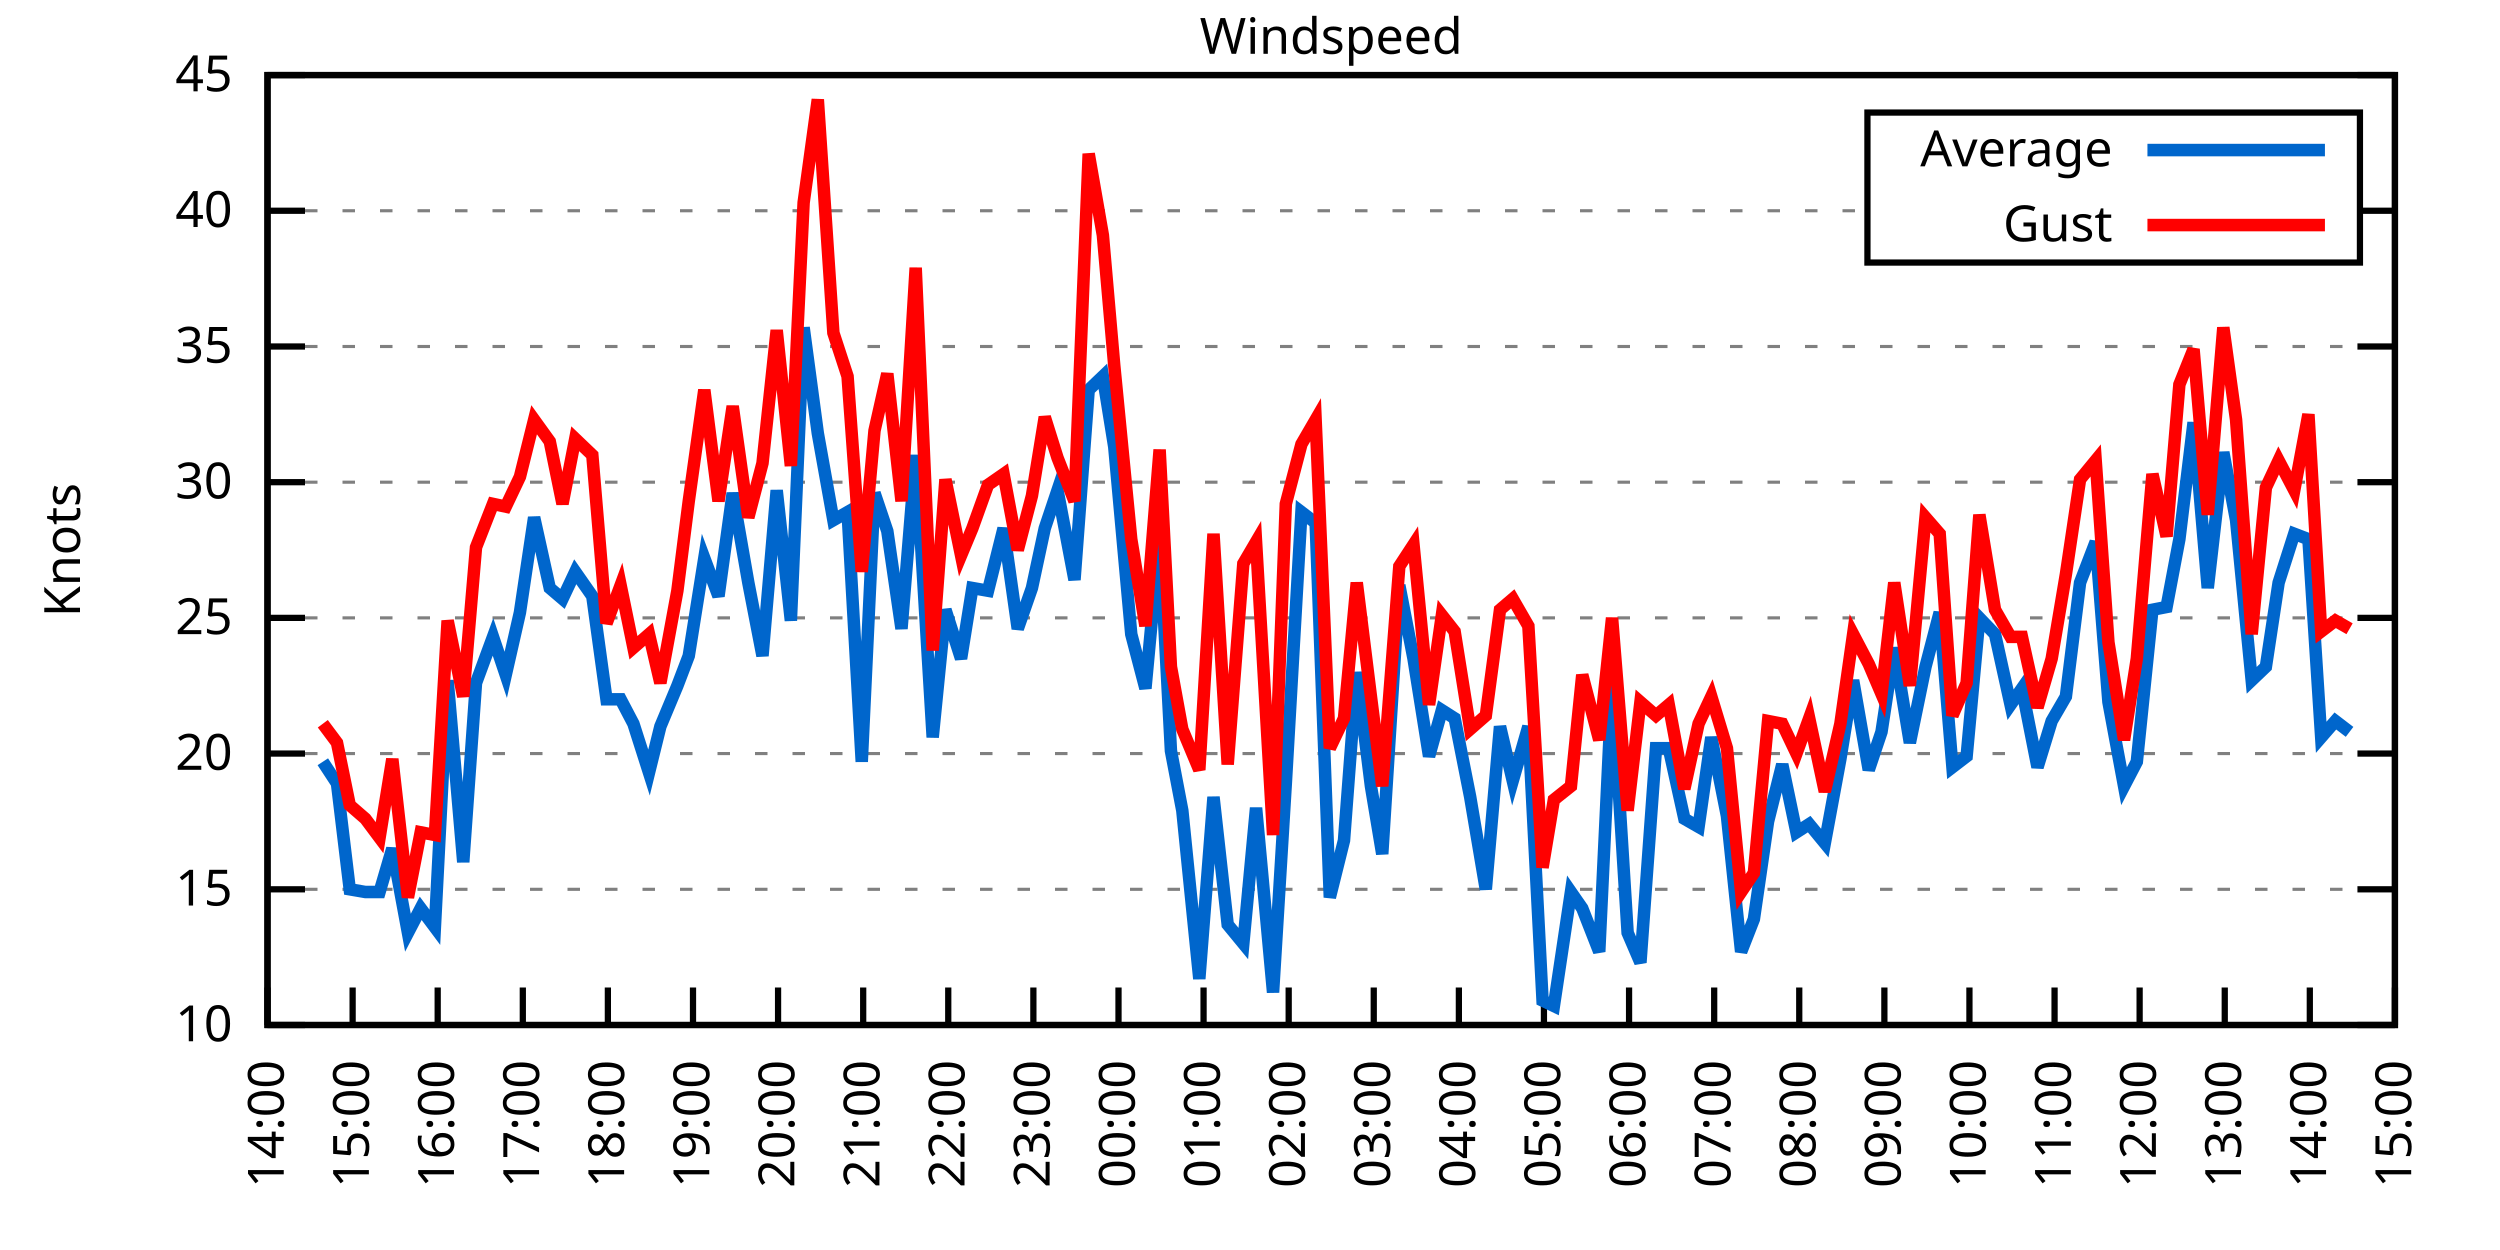
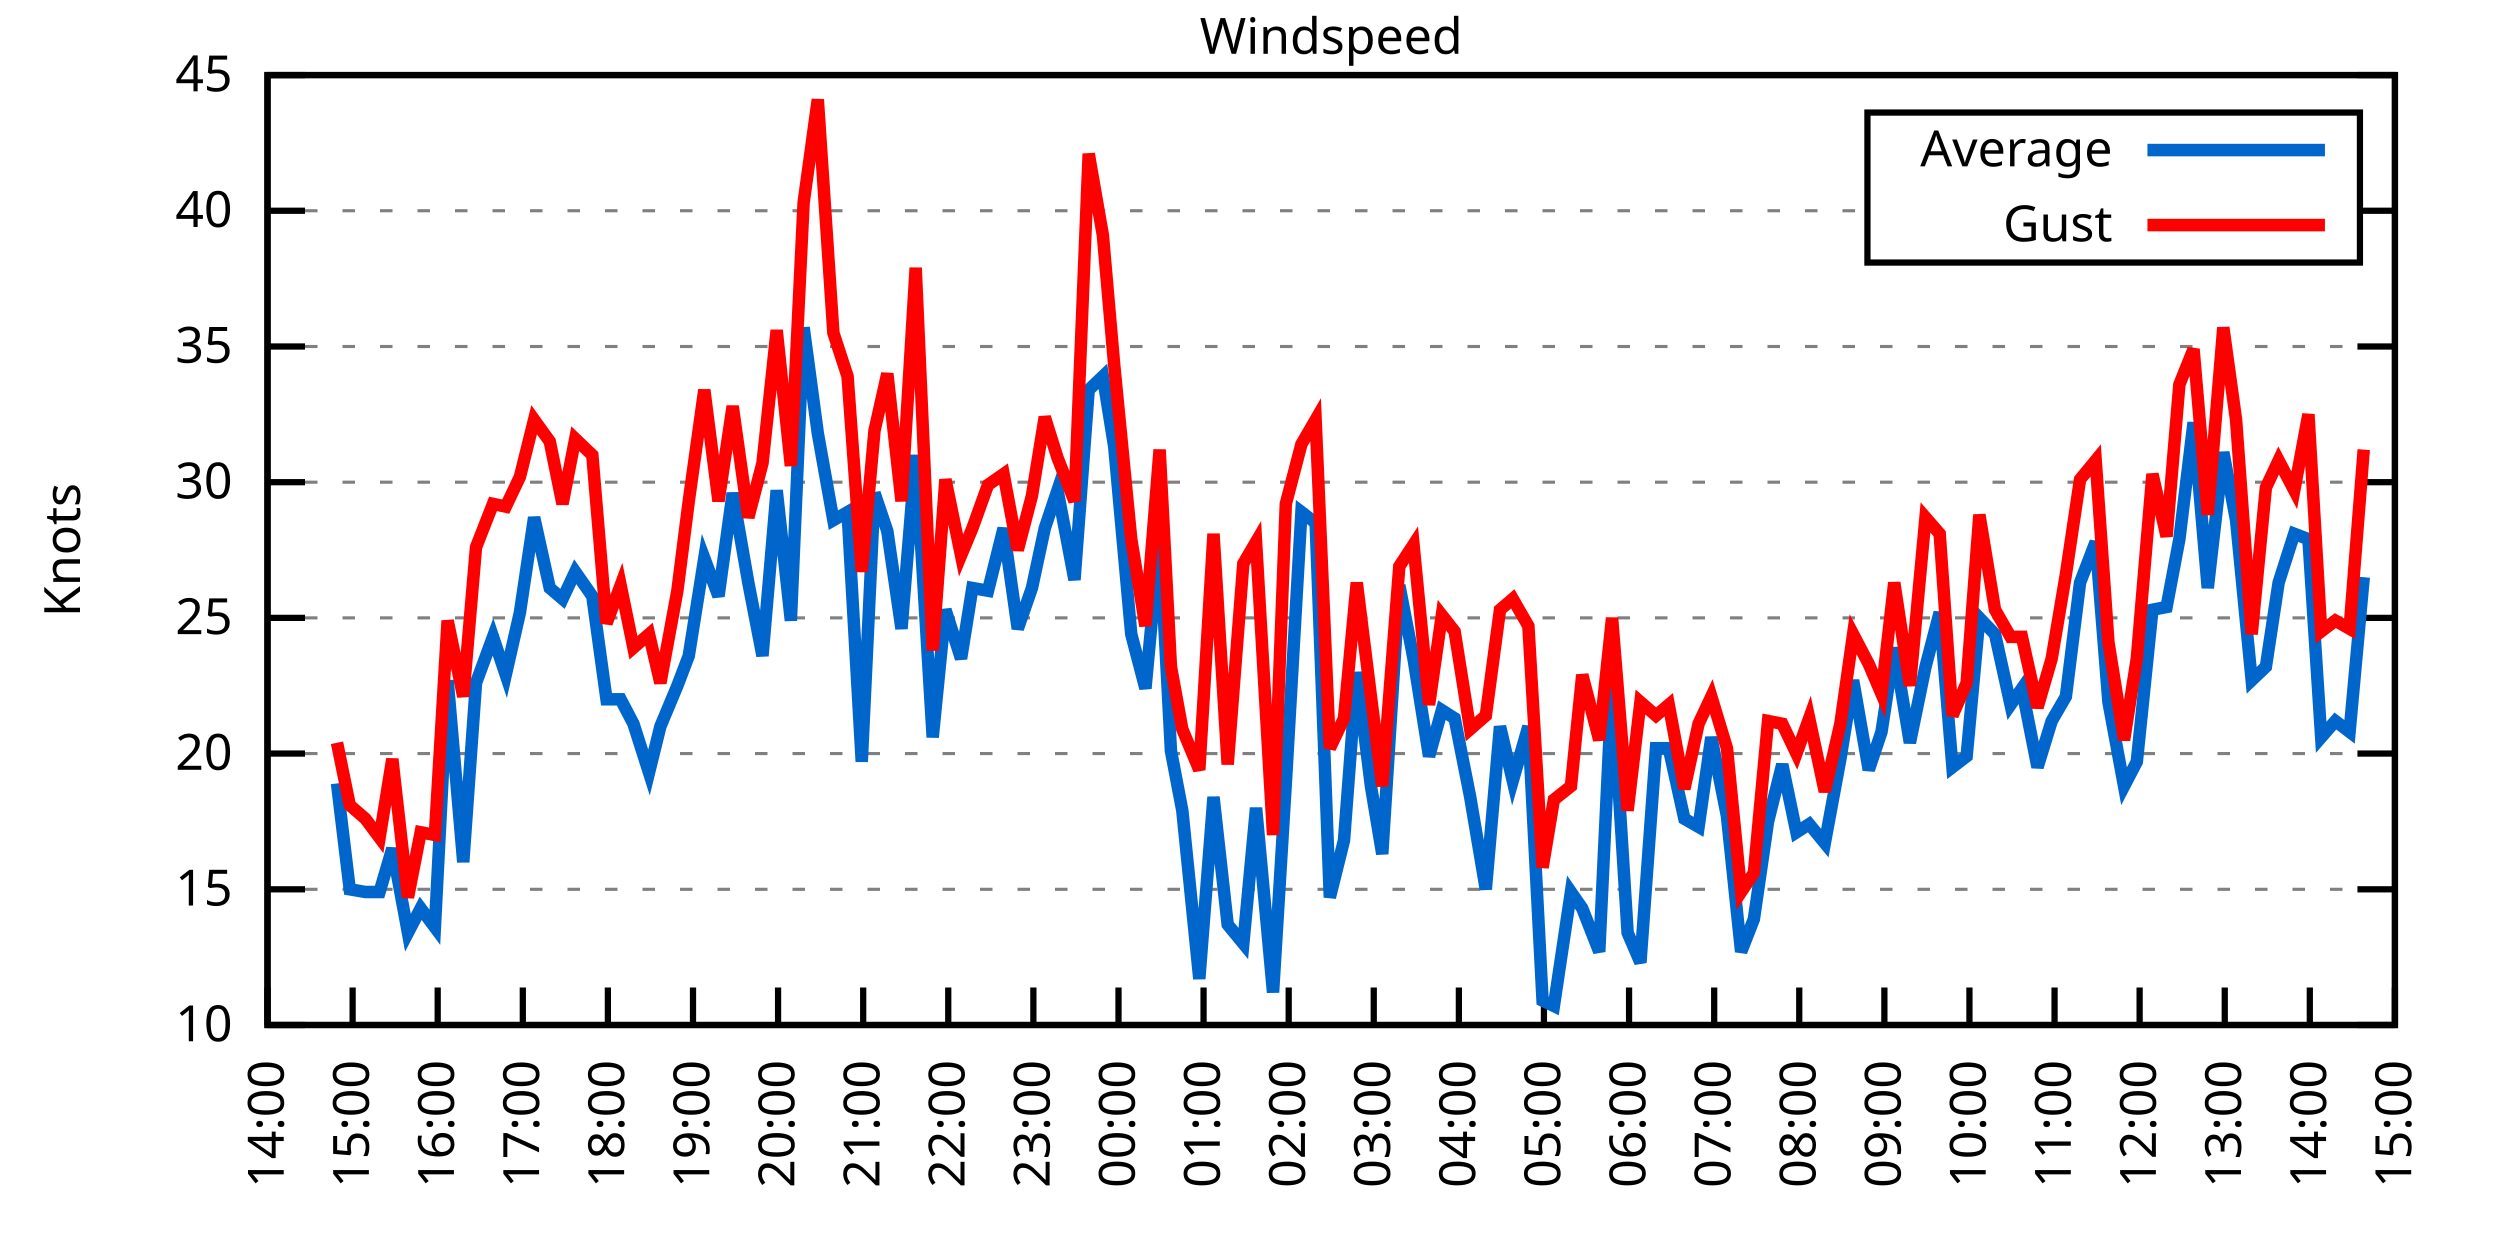
<svg xmlns="http://www.w3.org/2000/svg" xmlns:xlink="http://www.w3.org/1999/xlink" width="400" height="200" viewBox="0 0 400 200">
  <g id="gnuplot_canvas">
    <rect x="0" y="0" width="400" height="200" fill="none" />
    <defs>
      <circle id="gpDot" r="0.5" stroke-width="0.5" stroke="currentColor" />
      <path id="gpPt0" stroke-width="0.333" stroke="currentColor" d="M-1,0 h2 M0,-1 v2" />
      <path id="gpPt1" stroke-width="0.333" stroke="currentColor" d="M-1,-1 L1,1 M1,-1 L-1,1" />
      <path id="gpPt2" stroke-width="0.333" stroke="currentColor" d="M-1,0 L1,0 M0,-1 L0,1 M-1,-1 L1,1 M-1,1 L1,-1" />
      <rect id="gpPt3" stroke-width="0.333" stroke="currentColor" x="-1" y="-1" width="2" height="2" />
      <rect id="gpPt4" stroke-width="0.333" stroke="currentColor" fill="currentColor" x="-1" y="-1" width="2" height="2" />
      <circle id="gpPt5" stroke-width="0.333" stroke="currentColor" cx="0" cy="0" r="1" />
      <use xlink:href="#gpPt5" id="gpPt6" fill="currentColor" stroke="none" />
      <path id="gpPt7" stroke-width="0.333" stroke="currentColor" d="M0,-1.33 L-1.33,0.67 L1.33,0.67 z" />
      <use xlink:href="#gpPt7" id="gpPt8" fill="currentColor" stroke="none" />
      <use xlink:href="#gpPt7" id="gpPt9" stroke="currentColor" transform="rotate(180)" />
      <use xlink:href="#gpPt9" id="gpPt10" fill="currentColor" stroke="none" />
      <use xlink:href="#gpPt3" id="gpPt11" stroke="currentColor" transform="rotate(45)" />
      <use xlink:href="#gpPt11" id="gpPt12" fill="currentColor" stroke="none" />
      <path id="gpPt13" stroke-width="0.333" stroke="currentColor" d="M0,1.330 L1.265,0.411 L0.782,-1.067 L-0.782,-1.076 L-1.265,0.411 z" />
      <use xlink:href="#gpPt13" id="gpPt14" fill="currentColor" stroke="none" />
      <filter id="textbox" filterUnits="objectBoundingBox" x="0" y="0" height="1" width="1">
        <feFlood flood-color="white" flood-opacity="1" result="bgnd" />
        <feComposite in="SourceGraphic" in2="bgnd" operator="atop" />
      </filter>
      <filter id="greybox" filterUnits="objectBoundingBox" x="0" y="0" height="1" width="1">
        <feFlood flood-color="lightgrey" flood-opacity="1" result="grey" />
        <feComposite in="SourceGraphic" in2="grey" operator="atop" />
      </filter>
    </defs>
    <g fill="none" color="white" stroke="currentColor" stroke-width="1.00" stroke-linecap="butt" stroke-linejoin="miter">
</g>
    <g fill="none" color="black" stroke="currentColor" stroke-width="1.00" stroke-linecap="butt" stroke-linejoin="miter">
      <g stroke="none" shape-rendering="crispEdges">
        <polygon fill="rgb(255, 255, 255)" points="42.80,164.00 383.18,164.00 383.18,12.02 42.80,12.02 " />
      </g>
    </g>
    <g fill="none" color="black" stroke="currentColor" stroke-width="1.00" stroke-linecap="butt" stroke-linejoin="miter">
</g>
    <g fill="none" color="black" stroke="black" stroke-width="0.50" stroke-linecap="butt" stroke-linejoin="miter">
</g>
    <g fill="none" color="gray" stroke="currentColor" stroke-width="0.50" stroke-linecap="butt" stroke-linejoin="miter">
      <path stroke="gray" stroke-dasharray="2,4" class="gridline" d="M42.80,164.00 L383.19,164.00  " />
    </g>
    <g fill="none" color="gray" stroke="gray" stroke-width="1.00" stroke-linecap="butt" stroke-linejoin="miter">
</g>
    <g fill="none" color="black" stroke="currentColor" stroke-width="1.00" stroke-linecap="butt" stroke-linejoin="miter">
      <path stroke="black" d="M42.80,164.00 L48.80,164.00 M383.19,164.00 L377.19,164.00  " />
      <g transform="translate(37.20,166.60)" stroke="none" fill="black" font-family="Sans" font-size="8.00" text-anchor="end">
        <text>
          <tspan font-family="Sans"> 10</tspan>
        </text>
      </g>
    </g>
    <g fill="none" color="black" stroke="currentColor" stroke-width="1.00" stroke-linecap="butt" stroke-linejoin="miter">
</g>
    <g fill="none" color="black" stroke="black" stroke-width="0.50" stroke-linecap="butt" stroke-linejoin="miter">
</g>
    <g fill="none" color="gray" stroke="currentColor" stroke-width="0.50" stroke-linecap="butt" stroke-linejoin="miter">
      <path stroke="gray" stroke-dasharray="2,4" class="gridline" d="M42.80,142.29 L383.19,142.29  " />
    </g>
    <g fill="none" color="gray" stroke="gray" stroke-width="1.00" stroke-linecap="butt" stroke-linejoin="miter">
</g>
    <g fill="none" color="black" stroke="currentColor" stroke-width="1.00" stroke-linecap="butt" stroke-linejoin="miter">
      <path stroke="black" d="M42.80,142.29 L48.80,142.29 M383.19,142.29 L377.19,142.29  " />
      <g transform="translate(37.20,144.89)" stroke="none" fill="black" font-family="Sans" font-size="8.00" text-anchor="end">
        <text>
          <tspan font-family="Sans"> 15</tspan>
        </text>
      </g>
    </g>
    <g fill="none" color="black" stroke="currentColor" stroke-width="1.00" stroke-linecap="butt" stroke-linejoin="miter">
</g>
    <g fill="none" color="black" stroke="black" stroke-width="0.50" stroke-linecap="butt" stroke-linejoin="miter">
</g>
    <g fill="none" color="gray" stroke="currentColor" stroke-width="0.50" stroke-linecap="butt" stroke-linejoin="miter">
      <path stroke="gray" stroke-dasharray="2,4" class="gridline" d="M42.80,120.57 L383.19,120.57  " />
    </g>
    <g fill="none" color="gray" stroke="gray" stroke-width="1.00" stroke-linecap="butt" stroke-linejoin="miter">
</g>
    <g fill="none" color="black" stroke="currentColor" stroke-width="1.00" stroke-linecap="butt" stroke-linejoin="miter">
      <path stroke="black" d="M42.80,120.57 L48.80,120.57 M383.19,120.57 L377.19,120.57  " />
      <g transform="translate(37.20,123.17)" stroke="none" fill="black" font-family="Sans" font-size="8.00" text-anchor="end">
        <text>
          <tspan font-family="Sans"> 20</tspan>
        </text>
      </g>
    </g>
    <g fill="none" color="black" stroke="currentColor" stroke-width="1.00" stroke-linecap="butt" stroke-linejoin="miter">
</g>
    <g fill="none" color="black" stroke="black" stroke-width="0.50" stroke-linecap="butt" stroke-linejoin="miter">
</g>
    <g fill="none" color="gray" stroke="currentColor" stroke-width="0.50" stroke-linecap="butt" stroke-linejoin="miter">
      <path stroke="gray" stroke-dasharray="2,4" class="gridline" d="M42.80,98.86 L383.19,98.86  " />
    </g>
    <g fill="none" color="gray" stroke="gray" stroke-width="1.00" stroke-linecap="butt" stroke-linejoin="miter">
</g>
    <g fill="none" color="black" stroke="currentColor" stroke-width="1.00" stroke-linecap="butt" stroke-linejoin="miter">
      <path stroke="black" d="M42.80,98.86 L48.80,98.86 M383.19,98.86 L377.19,98.86  " />
      <g transform="translate(37.20,101.46)" stroke="none" fill="black" font-family="Sans" font-size="8.00" text-anchor="end">
        <text>
          <tspan font-family="Sans"> 25</tspan>
        </text>
      </g>
    </g>
    <g fill="none" color="black" stroke="currentColor" stroke-width="1.00" stroke-linecap="butt" stroke-linejoin="miter">
</g>
    <g fill="none" color="black" stroke="black" stroke-width="0.50" stroke-linecap="butt" stroke-linejoin="miter">
</g>
    <g fill="none" color="gray" stroke="currentColor" stroke-width="0.50" stroke-linecap="butt" stroke-linejoin="miter">
      <path stroke="gray" stroke-dasharray="2,4" class="gridline" d="M42.80,77.15 L383.19,77.15  " />
    </g>
    <g fill="none" color="gray" stroke="gray" stroke-width="1.00" stroke-linecap="butt" stroke-linejoin="miter">
</g>
    <g fill="none" color="black" stroke="currentColor" stroke-width="1.00" stroke-linecap="butt" stroke-linejoin="miter">
      <path stroke="black" d="M42.80,77.15 L48.80,77.15 M383.19,77.15 L377.19,77.15  " />
      <g transform="translate(37.20,79.75)" stroke="none" fill="black" font-family="Sans" font-size="8.00" text-anchor="end">
        <text>
          <tspan font-family="Sans"> 30</tspan>
        </text>
      </g>
    </g>
    <g fill="none" color="black" stroke="currentColor" stroke-width="1.00" stroke-linecap="butt" stroke-linejoin="miter">
</g>
    <g fill="none" color="black" stroke="black" stroke-width="0.50" stroke-linecap="butt" stroke-linejoin="miter">
</g>
    <g fill="none" color="gray" stroke="currentColor" stroke-width="0.50" stroke-linecap="butt" stroke-linejoin="miter">
      <path stroke="gray" stroke-dasharray="2,4" class="gridline" d="M42.80,55.44 L383.19,55.44  " />
    </g>
    <g fill="none" color="gray" stroke="gray" stroke-width="1.00" stroke-linecap="butt" stroke-linejoin="miter">
</g>
    <g fill="none" color="black" stroke="currentColor" stroke-width="1.00" stroke-linecap="butt" stroke-linejoin="miter">
      <path stroke="black" d="M42.80,55.44 L48.80,55.44 M383.19,55.44 L377.19,55.44  " />
      <g transform="translate(37.20,58.04)" stroke="none" fill="black" font-family="Sans" font-size="8.00" text-anchor="end">
        <text>
          <tspan font-family="Sans"> 35</tspan>
        </text>
      </g>
    </g>
    <g fill="none" color="black" stroke="currentColor" stroke-width="1.00" stroke-linecap="butt" stroke-linejoin="miter">
</g>
    <g fill="none" color="black" stroke="black" stroke-width="0.50" stroke-linecap="butt" stroke-linejoin="miter">
</g>
    <g fill="none" color="gray" stroke="currentColor" stroke-width="0.50" stroke-linecap="butt" stroke-linejoin="miter">
      <path stroke="gray" stroke-dasharray="2,4" class="gridline" d="M42.80,33.72 L298.79,33.72 M377.59,33.72 L383.19,33.72  " />
    </g>
    <g fill="none" color="gray" stroke="gray" stroke-width="1.00" stroke-linecap="butt" stroke-linejoin="miter">
</g>
    <g fill="none" color="black" stroke="currentColor" stroke-width="1.00" stroke-linecap="butt" stroke-linejoin="miter">
      <path stroke="black" d="M42.80,33.72 L48.80,33.72 M383.19,33.72 L377.19,33.72  " />
      <g transform="translate(37.20,36.32)" stroke="none" fill="black" font-family="Sans" font-size="8.00" text-anchor="end">
        <text>
          <tspan font-family="Sans"> 40</tspan>
        </text>
      </g>
    </g>
    <g fill="none" color="black" stroke="currentColor" stroke-width="1.00" stroke-linecap="butt" stroke-linejoin="miter">
</g>
    <g fill="none" color="black" stroke="black" stroke-width="0.50" stroke-linecap="butt" stroke-linejoin="miter">
</g>
    <g fill="none" color="gray" stroke="currentColor" stroke-width="0.50" stroke-linecap="butt" stroke-linejoin="miter">
      <path stroke="gray" stroke-dasharray="2,4" class="gridline" d="M42.80,12.01 L383.19,12.01  " />
    </g>
    <g fill="none" color="gray" stroke="gray" stroke-width="1.00" stroke-linecap="butt" stroke-linejoin="miter">
</g>
    <g fill="none" color="black" stroke="currentColor" stroke-width="1.00" stroke-linecap="butt" stroke-linejoin="miter">
      <path stroke="black" d="M42.80,12.01 L48.80,12.01 M383.19,12.01 L377.19,12.01  " />
      <g transform="translate(37.20,14.61)" stroke="none" fill="black" font-family="Sans" font-size="8.00" text-anchor="end">
        <text>
          <tspan font-family="Sans"> 45</tspan>
        </text>
      </g>
    </g>
    <g fill="none" color="black" stroke="currentColor" stroke-width="1.00" stroke-linecap="butt" stroke-linejoin="miter">
      <path stroke="black" d="M42.80,164.00 L42.80,158.00  " />
      <g transform="translate(45.40,169.60) rotate(270.00)" stroke="none" fill="black" font-family="Sans" font-size="8.00" text-anchor="end">
        <text>
          <tspan font-family="Sans">14:00</tspan>
        </text>
      </g>
    </g>
    <g fill="none" color="black" stroke="currentColor" stroke-width="1.00" stroke-linecap="butt" stroke-linejoin="miter">
      <path stroke="black" d="M56.42,164.00 L56.42,158.00  " />
      <g transform="translate(59.02,169.60) rotate(270.00)" stroke="none" fill="black" font-family="Sans" font-size="8.00" text-anchor="end">
        <text>
          <tspan font-family="Sans">15:00</tspan>
        </text>
      </g>
    </g>
    <g fill="none" color="black" stroke="currentColor" stroke-width="1.00" stroke-linecap="butt" stroke-linejoin="miter">
      <path stroke="black" d="M70.03,164.00 L70.03,158.00  " />
      <g transform="translate(72.63,169.60) rotate(270.00)" stroke="none" fill="black" font-family="Sans" font-size="8.00" text-anchor="end">
        <text>
          <tspan font-family="Sans">16:00</tspan>
        </text>
      </g>
    </g>
    <g fill="none" color="black" stroke="currentColor" stroke-width="1.00" stroke-linecap="butt" stroke-linejoin="miter">
      <path stroke="black" d="M83.65,164.00 L83.65,158.00  " />
      <g transform="translate(86.25,169.60) rotate(270.00)" stroke="none" fill="black" font-family="Sans" font-size="8.00" text-anchor="end">
        <text>
          <tspan font-family="Sans">17:00</tspan>
        </text>
      </g>
    </g>
    <g fill="none" color="black" stroke="currentColor" stroke-width="1.00" stroke-linecap="butt" stroke-linejoin="miter">
      <path stroke="black" d="M97.26,164.00 L97.26,158.00  " />
      <g transform="translate(99.86,169.60) rotate(270.00)" stroke="none" fill="black" font-family="Sans" font-size="8.00" text-anchor="end">
        <text>
          <tspan font-family="Sans">18:00</tspan>
        </text>
      </g>
    </g>
    <g fill="none" color="black" stroke="currentColor" stroke-width="1.00" stroke-linecap="butt" stroke-linejoin="miter">
      <path stroke="black" d="M110.88,164.00 L110.88,158.00  " />
      <g transform="translate(113.48,169.60) rotate(270.00)" stroke="none" fill="black" font-family="Sans" font-size="8.00" text-anchor="end">
        <text>
          <tspan font-family="Sans">19:00</tspan>
        </text>
      </g>
    </g>
    <g fill="none" color="black" stroke="currentColor" stroke-width="1.00" stroke-linecap="butt" stroke-linejoin="miter">
      <path stroke="black" d="M124.49,164.00 L124.49,158.00  " />
      <g transform="translate(127.09,169.60) rotate(270.00)" stroke="none" fill="black" font-family="Sans" font-size="8.00" text-anchor="end">
        <text>
          <tspan font-family="Sans">20:00</tspan>
        </text>
      </g>
    </g>
    <g fill="none" color="black" stroke="currentColor" stroke-width="1.00" stroke-linecap="butt" stroke-linejoin="miter">
      <path stroke="black" d="M138.11,164.00 L138.11,158.00  " />
      <g transform="translate(140.71,169.60) rotate(270.00)" stroke="none" fill="black" font-family="Sans" font-size="8.00" text-anchor="end">
        <text>
          <tspan font-family="Sans">21:00</tspan>
        </text>
      </g>
    </g>
    <g fill="none" color="black" stroke="currentColor" stroke-width="1.00" stroke-linecap="butt" stroke-linejoin="miter">
      <path stroke="black" d="M151.72,164.00 L151.72,158.00  " />
      <g transform="translate(154.32,169.60) rotate(270.00)" stroke="none" fill="black" font-family="Sans" font-size="8.00" text-anchor="end">
        <text>
          <tspan font-family="Sans">22:00</tspan>
        </text>
      </g>
    </g>
    <g fill="none" color="black" stroke="currentColor" stroke-width="1.00" stroke-linecap="butt" stroke-linejoin="miter">
      <path stroke="black" d="M165.34,164.00 L165.34,158.00  " />
      <g transform="translate(167.94,169.60) rotate(270.00)" stroke="none" fill="black" font-family="Sans" font-size="8.00" text-anchor="end">
        <text>
          <tspan font-family="Sans">23:00</tspan>
        </text>
      </g>
    </g>
    <g fill="none" color="black" stroke="currentColor" stroke-width="1.00" stroke-linecap="butt" stroke-linejoin="miter">
      <path stroke="black" d="M178.96,164.00 L178.96,158.00  " />
      <g transform="translate(181.56,169.60) rotate(270.00)" stroke="none" fill="black" font-family="Sans" font-size="8.00" text-anchor="end">
        <text>
          <tspan font-family="Sans">00:00</tspan>
        </text>
      </g>
    </g>
    <g fill="none" color="black" stroke="currentColor" stroke-width="1.00" stroke-linecap="butt" stroke-linejoin="miter">
      <path stroke="black" d="M192.57,164.00 L192.57,158.00  " />
      <g transform="translate(195.17,169.60) rotate(270.00)" stroke="none" fill="black" font-family="Sans" font-size="8.00" text-anchor="end">
        <text>
          <tspan font-family="Sans">01:00</tspan>
        </text>
      </g>
    </g>
    <g fill="none" color="black" stroke="currentColor" stroke-width="1.00" stroke-linecap="butt" stroke-linejoin="miter">
      <path stroke="black" d="M206.19,164.00 L206.19,158.00  " />
      <g transform="translate(208.79,169.60) rotate(270.00)" stroke="none" fill="black" font-family="Sans" font-size="8.00" text-anchor="end">
        <text>
          <tspan font-family="Sans">02:00</tspan>
        </text>
      </g>
    </g>
    <g fill="none" color="black" stroke="currentColor" stroke-width="1.00" stroke-linecap="butt" stroke-linejoin="miter">
      <path stroke="black" d="M219.80,164.00 L219.80,158.00  " />
      <g transform="translate(222.40,169.60) rotate(270.00)" stroke="none" fill="black" font-family="Sans" font-size="8.00" text-anchor="end">
        <text>
          <tspan font-family="Sans">03:00</tspan>
        </text>
      </g>
    </g>
    <g fill="none" color="black" stroke="currentColor" stroke-width="1.00" stroke-linecap="butt" stroke-linejoin="miter">
      <path stroke="black" d="M233.42,164.00 L233.42,158.00  " />
      <g transform="translate(236.02,169.60) rotate(270.00)" stroke="none" fill="black" font-family="Sans" font-size="8.00" text-anchor="end">
        <text>
          <tspan font-family="Sans">04:00</tspan>
        </text>
      </g>
    </g>
    <g fill="none" color="black" stroke="currentColor" stroke-width="1.00" stroke-linecap="butt" stroke-linejoin="miter">
      <path stroke="black" d="M247.03,164.00 L247.03,158.00  " />
      <g transform="translate(249.63,169.60) rotate(270.00)" stroke="none" fill="black" font-family="Sans" font-size="8.00" text-anchor="end">
        <text>
          <tspan font-family="Sans">05:00</tspan>
        </text>
      </g>
    </g>
    <g fill="none" color="black" stroke="currentColor" stroke-width="1.00" stroke-linecap="butt" stroke-linejoin="miter">
      <path stroke="black" d="M260.65,164.00 L260.65,158.00  " />
      <g transform="translate(263.25,169.60) rotate(270.00)" stroke="none" fill="black" font-family="Sans" font-size="8.00" text-anchor="end">
        <text>
          <tspan font-family="Sans">06:00</tspan>
        </text>
      </g>
    </g>
    <g fill="none" color="black" stroke="currentColor" stroke-width="1.00" stroke-linecap="butt" stroke-linejoin="miter">
      <path stroke="black" d="M274.27,164.00 L274.27,158.00  " />
      <g transform="translate(276.87,169.60) rotate(270.00)" stroke="none" fill="black" font-family="Sans" font-size="8.00" text-anchor="end">
        <text>
          <tspan font-family="Sans">07:00</tspan>
        </text>
      </g>
    </g>
    <g fill="none" color="black" stroke="currentColor" stroke-width="1.00" stroke-linecap="butt" stroke-linejoin="miter">
      <path stroke="black" d="M287.88,164.00 L287.88,158.00  " />
      <g transform="translate(290.48,169.60) rotate(270.00)" stroke="none" fill="black" font-family="Sans" font-size="8.00" text-anchor="end">
        <text>
          <tspan font-family="Sans">08:00</tspan>
        </text>
      </g>
    </g>
    <g fill="none" color="black" stroke="currentColor" stroke-width="1.00" stroke-linecap="butt" stroke-linejoin="miter">
      <path stroke="black" d="M301.50,164.00 L301.50,158.00  " />
      <g transform="translate(304.10,169.60) rotate(270.00)" stroke="none" fill="black" font-family="Sans" font-size="8.00" text-anchor="end">
        <text>
          <tspan font-family="Sans">09:00</tspan>
        </text>
      </g>
    </g>
    <g fill="none" color="black" stroke="currentColor" stroke-width="1.00" stroke-linecap="butt" stroke-linejoin="miter">
      <path stroke="black" d="M315.11,164.00 L315.11,158.00  " />
      <g transform="translate(317.71,169.60) rotate(270.00)" stroke="none" fill="black" font-family="Sans" font-size="8.00" text-anchor="end">
        <text>
          <tspan font-family="Sans">10:00</tspan>
        </text>
      </g>
    </g>
    <g fill="none" color="black" stroke="currentColor" stroke-width="1.00" stroke-linecap="butt" stroke-linejoin="miter">
      <path stroke="black" d="M328.73,164.00 L328.73,158.00  " />
      <g transform="translate(331.33,169.60) rotate(270.00)" stroke="none" fill="black" font-family="Sans" font-size="8.00" text-anchor="end">
        <text>
          <tspan font-family="Sans">11:00</tspan>
        </text>
      </g>
    </g>
    <g fill="none" color="black" stroke="currentColor" stroke-width="1.00" stroke-linecap="butt" stroke-linejoin="miter">
      <path stroke="black" d="M342.34,164.00 L342.34,158.00  " />
      <g transform="translate(344.94,169.60) rotate(270.00)" stroke="none" fill="black" font-family="Sans" font-size="8.00" text-anchor="end">
        <text>
          <tspan font-family="Sans">12:00</tspan>
        </text>
      </g>
    </g>
    <g fill="none" color="black" stroke="currentColor" stroke-width="1.00" stroke-linecap="butt" stroke-linejoin="miter">
      <path stroke="black" d="M355.96,164.00 L355.96,158.00  " />
      <g transform="translate(358.56,169.60) rotate(270.00)" stroke="none" fill="black" font-family="Sans" font-size="8.00" text-anchor="end">
        <text>
          <tspan font-family="Sans">13:00</tspan>
        </text>
      </g>
    </g>
    <g fill="none" color="black" stroke="currentColor" stroke-width="1.00" stroke-linecap="butt" stroke-linejoin="miter">
      <path stroke="black" d="M369.57,164.00 L369.57,158.00  " />
      <g transform="translate(372.17,169.60) rotate(270.00)" stroke="none" fill="black" font-family="Sans" font-size="8.00" text-anchor="end">
        <text>
          <tspan font-family="Sans">14:00</tspan>
        </text>
      </g>
    </g>
    <g fill="none" color="black" stroke="currentColor" stroke-width="1.00" stroke-linecap="butt" stroke-linejoin="miter">
      <path stroke="black" d="M383.19,164.00 L383.19,158.00  " />
      <g transform="translate(385.79,169.60) rotate(270.00)" stroke="none" fill="black" font-family="Sans" font-size="8.00" text-anchor="end">
        <text>
          <tspan font-family="Sans">15:00</tspan>
        </text>
      </g>
    </g>
    <g fill="none" color="black" stroke="currentColor" stroke-width="1.00" stroke-linecap="butt" stroke-linejoin="miter">
</g>
    <g fill="none" color="black" stroke="currentColor" stroke-width="1.00" stroke-linecap="butt" stroke-linejoin="miter">
      <path stroke="black" d="M42.80,12.01 L42.80,164.00 L383.19,164.00 L383.19,12.01 L42.80,12.01 Z  " />
    </g>
    <g fill="none" color="black" stroke="currentColor" stroke-width="1.00" stroke-linecap="butt" stroke-linejoin="miter">
</g>
    <g fill="none" color="black" stroke="currentColor" stroke-width="1.00" stroke-linecap="butt" stroke-linejoin="miter">
      <path stroke="black" d="M298.79,42.01 L298.79,18.01 L377.59,18.01 L377.59,42.01 L298.79,42.01 Z  " />
    </g>
    <g id="Windspeed_plot_1">
      <g fill="none" color="white" stroke="black" stroke-width="2.00" stroke-linecap="butt" stroke-linejoin="miter">
</g>
      <g fill="none" color="black" stroke="currentColor" stroke-width="2.00" stroke-linecap="butt" stroke-linejoin="miter">
        <g transform="translate(337.99,26.61)" stroke="none" fill="black" font-family="Sans" font-size="8.00" text-anchor="end">
          <text>
            <tspan font-family="Sans">Average</tspan>
          </text>
        </g>
      </g>
      <g fill="none" color="black" stroke="currentColor" stroke-width="2.00" stroke-linecap="butt" stroke-linejoin="miter">
-         <path stroke="rgb(  0, 102, 204)" d="M343.59,24.01 L371.99,24.01 M51.65,121.88 L53.92,125.35 L55.96,142.29 L58.46,142.72 L60.73,142.72 L62.77,135.77   L65.27,149.24 L67.31,145.33 L69.58,148.37 L71.62,108.85 L74.12,137.94 L76.16,109.28 L78.88,101.90 L80.92,107.98   L83.19,97.99 L85.46,82.79 L87.96,94.08 L90.00,95.82 L92.04,91.48 L94.77,95.39 L97.04,111.89 L99.30,111.89   L101.35,115.80 L103.84,123.61 L105.66,116.23 L108.38,109.72 L110.20,104.94 L112.69,89.31 L114.96,95.39 L117.23,78.89   L119.73,93.22 L122.00,104.94 L124.27,78.45 L126.54,99.30 L128.58,52.40 L130.85,69.33 L133.34,83.23 L135.61,81.93   L137.88,121.88 L139.92,78.89 L141.97,84.97 L144.24,100.60 L146.51,72.81 L149.23,117.97 L151.27,97.56 L153.77,105.38   L155.58,94.08 L158.08,94.52 L160.57,84.53 L162.84,100.60 L165.11,94.08 L167.16,84.53 L169.20,78.45 L171.92,92.78   L174.19,62.38 L176.46,60.21 L178.28,71.50 L181.00,101.47 L183.27,110.15 L185.54,85.83 L187.35,120.14 L189.17,129.69   L191.89,156.62 L194.16,127.52 L196.43,147.93 L198.93,150.97 L200.97,129.26 L203.69,158.79 L205.73,125.35 L208.23,81.93   L210.50,83.66 L212.77,143.59 L215.04,134.47 L217.08,107.55 L219.35,125.79 L221.16,136.64 L223.89,93.65 L226.16,105.38   L228.65,121.01 L230.70,113.63 L232.74,114.93 L235.23,127.52 L237.73,142.29 L240.00,116.23 L242.04,124.92 L244.54,116.23   L246.81,160.09 L248.62,160.96 L251.35,142.72 L253.16,145.33 L255.88,152.28 L257.93,109.28 L260.42,149.24 L262.47,154.01   L264.96,119.71 L267.00,119.71 L269.50,131.00 L271.77,132.30 L273.81,117.97 L276.31,130.56 L278.58,152.28 L280.62,147.06   L282.89,131.43 L285.16,122.31 L287.43,133.17 L289.47,131.86 L291.97,134.90 L294.46,121.44 L296.50,108.85 L299.00,123.18   L301.04,117.10 L303.08,103.64 L305.58,118.84 L308.08,106.68 L310.35,97.99 L312.39,122.75 L314.66,121.01 L316.70,98.86   L319.20,101.47 L321.69,112.76 L323.51,110.15 L326.00,122.75 L328.27,115.36 L330.54,111.45 L332.81,93.22 L335.31,86.70   L337.35,112.32 L339.85,125.79 L341.89,121.88 L344.39,97.56 L346.65,97.12 L348.70,86.27 L350.97,67.59 L353.24,94.08   L355.73,72.37 L357.77,83.23 L360.27,108.85 L362.54,106.68 L364.58,93.22 L367.08,85.40 L369.35,86.27 L371.39,117.97   L373.66,115.36 L375.93,117.10  " />
+         <path stroke="rgb(  0, 102, 204)" d="M343.59,24.01 L371.99,24.01 M53.92,125.35 L55.96,142.29 L58.46,142.72 L60.73,142.72 L62.77,135.77 L65.27,149.24   L67.31,145.33 L69.58,148.37 L71.62,108.85 L74.12,137.94 L76.16,109.28 L78.88,101.90 L80.92,107.98 L83.19,97.99   L85.46,82.79 L87.96,94.08 L90.00,95.82 L92.04,91.48 L94.77,95.39 L97.04,111.89 L99.30,111.89 L101.35,115.80   L103.84,123.61 L105.66,116.23 L108.38,109.72 L110.20,104.94 L112.69,89.31 L114.96,95.39 L117.23,78.89 L119.73,93.22   L122.00,104.94 L124.27,78.45 L126.54,99.30 L128.58,52.40 L130.85,69.33 L133.34,83.23 L135.61,81.93 L137.88,121.88   L139.92,78.89 L141.97,84.97 L144.24,100.60 L146.51,72.81 L149.23,117.97 L151.27,97.56 L153.77,105.38 L155.58,94.08   L158.08,94.52 L160.57,84.53 L162.84,100.60 L165.11,94.08 L167.16,84.53 L169.20,78.45 L171.92,92.78 L174.19,62.38   L176.46,60.21 L178.28,71.50 L181.00,101.47 L183.27,110.15 L185.54,85.83 L187.35,120.14 L189.17,129.69 L191.89,156.62   L194.16,127.52 L196.43,147.93 L198.93,150.97 L200.97,129.26 L203.69,158.79 L205.73,125.35 L208.23,81.93 L210.50,83.66   L212.77,143.59 L215.04,134.47 L217.08,107.55 L219.35,125.79 L221.16,136.64 L223.89,93.65 L226.16,105.38 L228.65,121.01   L230.70,113.63 L232.74,114.93 L235.23,127.52 L237.73,142.29 L240.00,116.23 L242.04,124.92 L244.54,116.23 L246.81,160.09   L248.62,160.96 L251.35,142.72 L253.16,145.33 L255.88,152.28 L257.93,109.28 L260.42,149.24 L262.47,154.01 L264.96,119.71   L267.00,119.71 L269.50,131.00 L271.77,132.30 L273.81,117.97 L276.31,130.56 L278.58,152.28 L280.62,147.06 L282.89,131.43   L285.16,122.31 L287.43,133.17 L289.47,131.86 L291.97,134.90 L294.46,121.44 L296.50,108.85 L299.00,123.18 L301.04,117.10   L303.08,103.64 L305.58,118.84 L308.08,106.68 L310.35,97.99 L312.39,122.75 L314.66,121.01 L316.70,98.86 L319.20,101.47   L321.69,112.76 L323.51,110.15 L326.00,122.75 L328.27,115.36 L330.54,111.45 L332.81,93.22 L335.31,86.70 L337.35,112.32   L339.85,125.79 L341.89,121.88 L344.39,97.56 L346.65,97.12 L348.70,86.27 L350.97,67.59 L353.24,94.08 L355.73,72.37   L357.77,83.23 L360.27,108.85 L362.54,106.68 L364.58,93.22 L367.08,85.40 L369.35,86.27 L371.39,117.97 L373.66,115.36   L375.93,117.10 L378.20,92.35  " />
      </g>
    </g>
    <g id="Windspeed_plot_2">
      <g fill="none" color="black" stroke="currentColor" stroke-width="2.00" stroke-linecap="butt" stroke-linejoin="miter">
        <g transform="translate(337.99,38.61)" stroke="none" fill="black" font-family="Sans" font-size="8.00" text-anchor="end">
          <text>
            <tspan font-family="Sans">Gust</tspan>
          </text>
        </g>
      </g>
      <g fill="none" color="black" stroke="currentColor" stroke-width="2.00" stroke-linecap="butt" stroke-linejoin="miter">
-         <path stroke="rgb(255,   0,   0)" d="M343.59,36.01 L371.99,36.01 M51.65,115.80 L53.92,118.84 L55.96,128.83 L58.46,131.00 L60.73,134.04 L62.77,121.44   L65.27,143.59 L67.31,133.17 L69.58,133.60 L71.62,99.30 L74.12,111.45 L76.16,87.57 L78.88,80.62 L80.92,81.06   L83.19,76.28 L85.46,67.16 L87.96,70.63 L90.00,80.62 L92.04,70.20 L94.77,72.81 L97.04,99.73 L99.30,93.65   L101.35,103.64 L103.84,101.47 L105.66,109.28 L108.38,94.52 L110.20,80.19 L112.69,62.38 L114.96,80.19 L117.23,64.99   L119.73,82.79 L122.00,74.11 L124.27,52.83 L126.54,74.54 L128.58,32.42 L130.85,15.92 L133.34,53.26 L135.61,60.21   L137.88,91.48 L139.92,68.90 L141.97,59.78 L144.24,80.19 L146.51,42.84 L149.23,104.07 L151.27,76.71 L153.77,88.87   L155.58,84.53 L158.08,77.58 L160.57,75.85 L162.84,88.00 L165.11,79.32 L167.16,66.73 L169.20,73.24 L171.92,80.19   L174.19,24.60 L176.46,37.63 L178.28,58.48 L181.00,86.27 L183.27,100.16 L185.54,71.94 L187.35,106.68 L189.17,116.67   L191.89,123.18 L194.16,85.40 L196.43,122.31 L198.93,90.18 L200.97,86.70 L203.69,133.60 L205.73,80.62 L208.23,71.07   L210.50,67.16 L212.77,119.71 L215.04,114.93 L217.08,93.22 L219.35,111.45 L221.16,125.79 L223.89,90.61 L226.16,87.14   L228.65,112.76 L230.70,98.43 L232.74,101.03 L235.23,116.67 L237.73,114.49 L240.00,97.56 L242.04,95.82 L244.54,100.16   L246.81,138.81 L248.62,127.96 L251.35,125.79 L253.16,107.98 L255.88,118.40 L257.93,98.86 L260.42,129.69 L262.47,112.32   L264.96,114.49 L267.00,112.76 L269.50,126.22 L271.77,115.80 L273.81,111.45 L276.31,119.71 L278.58,142.72 L280.62,139.68   L282.89,115.36 L285.16,115.80 L287.43,120.57 L289.47,114.93 L291.97,126.65 L294.46,115.80 L296.50,101.47 L299.00,106.24   L301.04,111.02 L303.08,93.22 L305.58,109.72 L308.08,82.79 L310.35,85.40 L312.39,114.49 L314.66,109.28 L316.70,82.36   L319.20,97.56 L321.69,101.90 L323.51,101.90 L326.00,113.19 L328.27,105.38 L330.54,91.91 L332.81,76.71 L335.31,73.67   L337.35,102.77 L339.85,118.40 L341.89,105.38 L344.39,75.85 L346.65,85.83 L348.70,61.52 L350.97,55.87 L353.24,82.36   L355.73,52.40 L357.77,67.16 L360.27,101.47 L362.54,78.02 L364.58,73.67 L367.08,78.45 L369.35,66.29 L371.39,101.03   L373.66,99.30 L375.93,100.60  " />
+         <path stroke="rgb(255,   0,   0)" d="M343.59,36.01 L371.99,36.01 M53.92,118.84 L55.96,128.83 L58.46,131.00 L60.73,134.04 L62.77,121.44 L65.27,143.59   L67.31,133.17 L69.58,133.60 L71.62,99.30 L74.12,111.45 L76.16,87.57 L78.88,80.62 L80.92,81.06 L83.19,76.28   L85.46,67.16 L87.96,70.63 L90.00,80.62 L92.04,70.20 L94.77,72.81 L97.04,99.73 L99.30,93.65 L101.35,103.64   L103.84,101.47 L105.66,109.28 L108.38,94.52 L110.20,80.19 L112.69,62.38 L114.96,80.19 L117.23,64.99 L119.73,82.79   L122.00,74.11 L124.27,52.83 L126.54,74.54 L128.58,32.42 L130.85,15.92 L133.34,53.26 L135.61,60.21 L137.88,91.48   L139.92,68.90 L141.97,59.78 L144.24,80.19 L146.51,42.84 L149.23,104.07 L151.27,76.71 L153.77,88.87 L155.58,84.53   L158.08,77.58 L160.57,75.85 L162.84,88.00 L165.11,79.32 L167.16,66.73 L169.20,73.24 L171.92,80.19 L174.19,24.60   L176.46,37.63 L178.28,58.48 L181.00,86.27 L183.27,100.16 L185.54,71.94 L187.35,106.68 L189.17,116.67 L191.89,123.18   L194.16,85.40 L196.43,122.31 L198.93,90.18 L200.97,86.70 L203.69,133.60 L205.73,80.62 L208.23,71.07 L210.50,67.16   L212.77,119.71 L215.04,114.93 L217.08,93.22 L219.35,111.45 L221.16,125.79 L223.89,90.61 L226.16,87.14 L228.65,112.76   L230.70,98.43 L232.74,101.03 L235.23,116.67 L237.73,114.49 L240.00,97.56 L242.04,95.82 L244.54,100.16 L246.81,138.81   L248.62,127.96 L251.35,125.79 L253.16,107.98 L255.88,118.40 L257.93,98.86 L260.42,129.69 L262.47,112.32 L264.96,114.49   L267.00,112.76 L269.50,126.22 L271.77,115.80 L273.81,111.45 L276.31,119.71 L278.58,142.72 L280.62,139.68 L282.89,115.36   L285.16,115.80 L287.43,120.57 L289.47,114.93 L291.97,126.65 L294.46,115.80 L296.50,101.47 L299.00,106.24 L301.04,111.02   L303.08,93.22 L305.58,109.72 L308.08,82.79 L310.35,85.40 L312.39,114.49 L314.66,109.28 L316.70,82.36 L319.20,97.56   L321.69,101.90 L323.51,101.90 L326.00,113.19 L328.27,105.38 L330.54,91.91 L332.81,76.71 L335.31,73.67 L337.35,102.77   L339.85,118.40 L341.89,105.38 L344.39,75.85 L346.65,85.83 L348.70,61.52 L350.97,55.87 L353.24,82.36 L355.73,52.40   L357.77,67.16 L360.27,101.47 L362.54,78.02 L364.58,73.67 L367.08,78.45 L369.35,66.29 L371.39,101.03 L373.66,99.30   L375.93,100.60 L378.20,71.94  " />
      </g>
    </g>
    <g fill="none" color="black" stroke="currentColor" stroke-width="2.00" stroke-linecap="butt" stroke-linejoin="miter">
</g>
    <g fill="none" color="black" stroke="black" stroke-width="1.00" stroke-linecap="butt" stroke-linejoin="miter">
</g>
    <g fill="none" color="black" stroke="currentColor" stroke-width="1.00" stroke-linecap="butt" stroke-linejoin="miter">
      <path stroke="black" d="M42.80,12.01 L42.80,164.00 L383.19,164.00 L383.19,12.01 L42.80,12.01 Z  " />
      <g transform="translate(12.80,88.01) rotate(270.00)" stroke="none" fill="black" font-family="Sans" font-size="8.00" text-anchor="middle">
        <text>
          <tspan font-family="Sans">Knots</tspan>
        </text>
      </g>
    </g>
    <g fill="none" color="black" stroke="currentColor" stroke-width="1.00" stroke-linecap="butt" stroke-linejoin="miter">
</g>
    <g fill="none" color="black" stroke="currentColor" stroke-width="1.00" stroke-linecap="butt" stroke-linejoin="miter">
      <g transform="translate(212.99,8.61)" stroke="none" fill="black" font-family="Sans" font-size="8.00" text-anchor="middle">
        <text>
          <tspan font-family="Sans">Windspeed</tspan>
        </text>
      </g>
    </g>
    <g fill="none" color="black" stroke="currentColor" stroke-width="1.00" stroke-linecap="butt" stroke-linejoin="miter">
</g>
  </g>
</svg>
